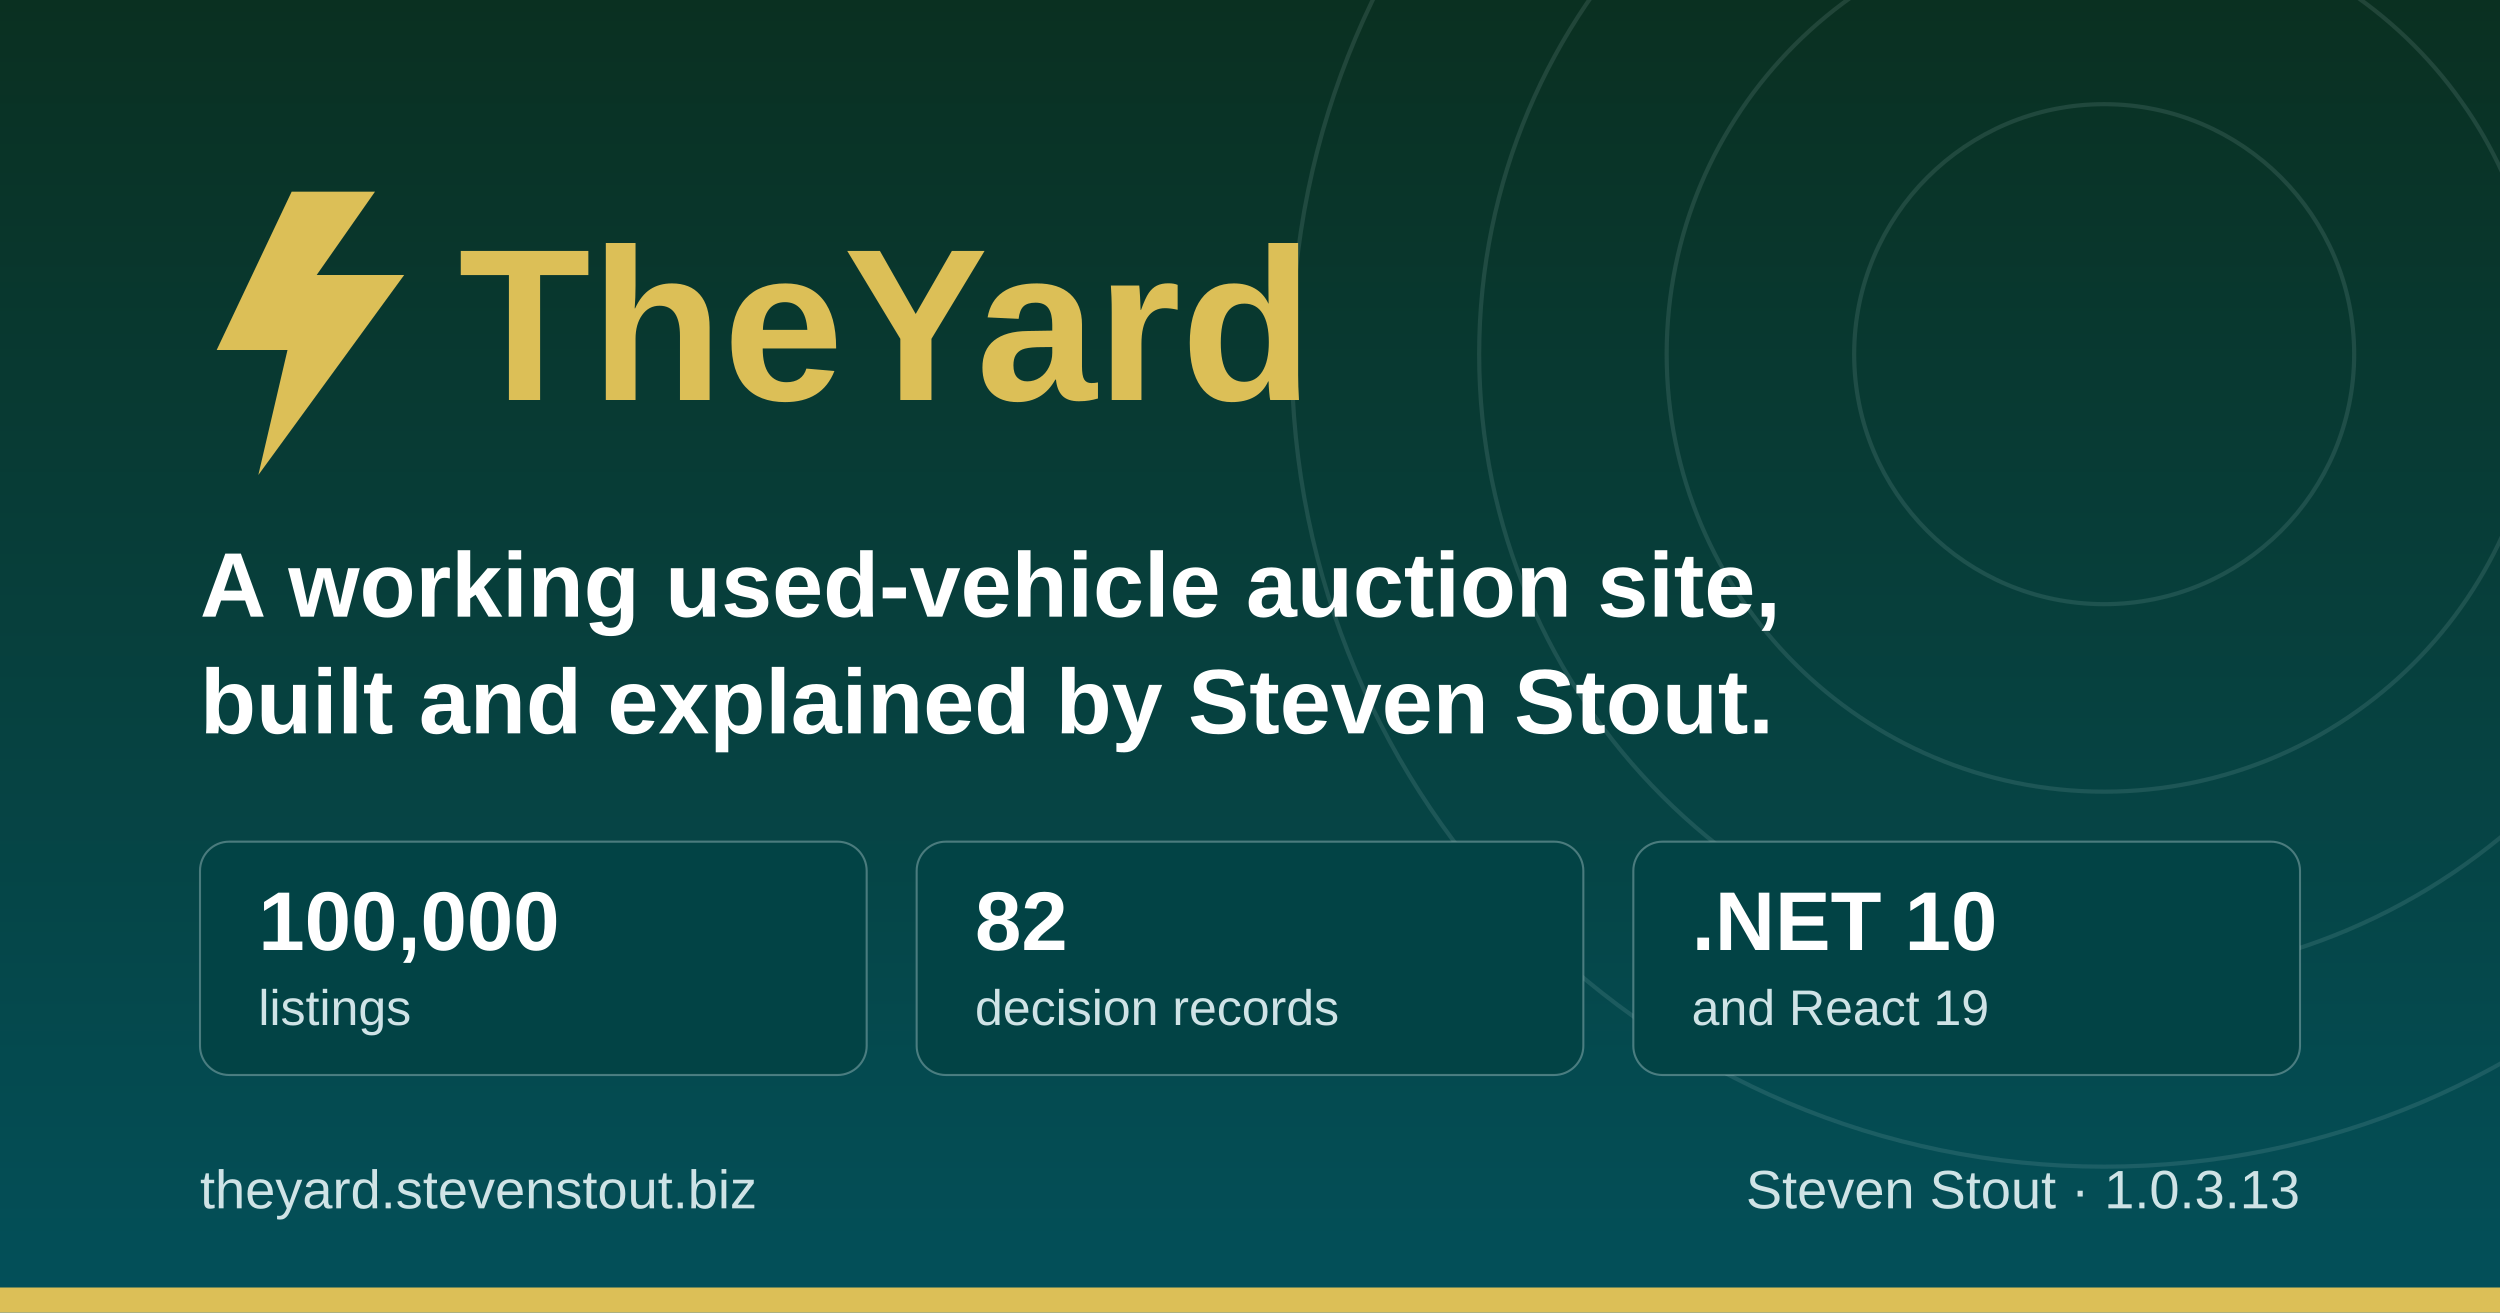
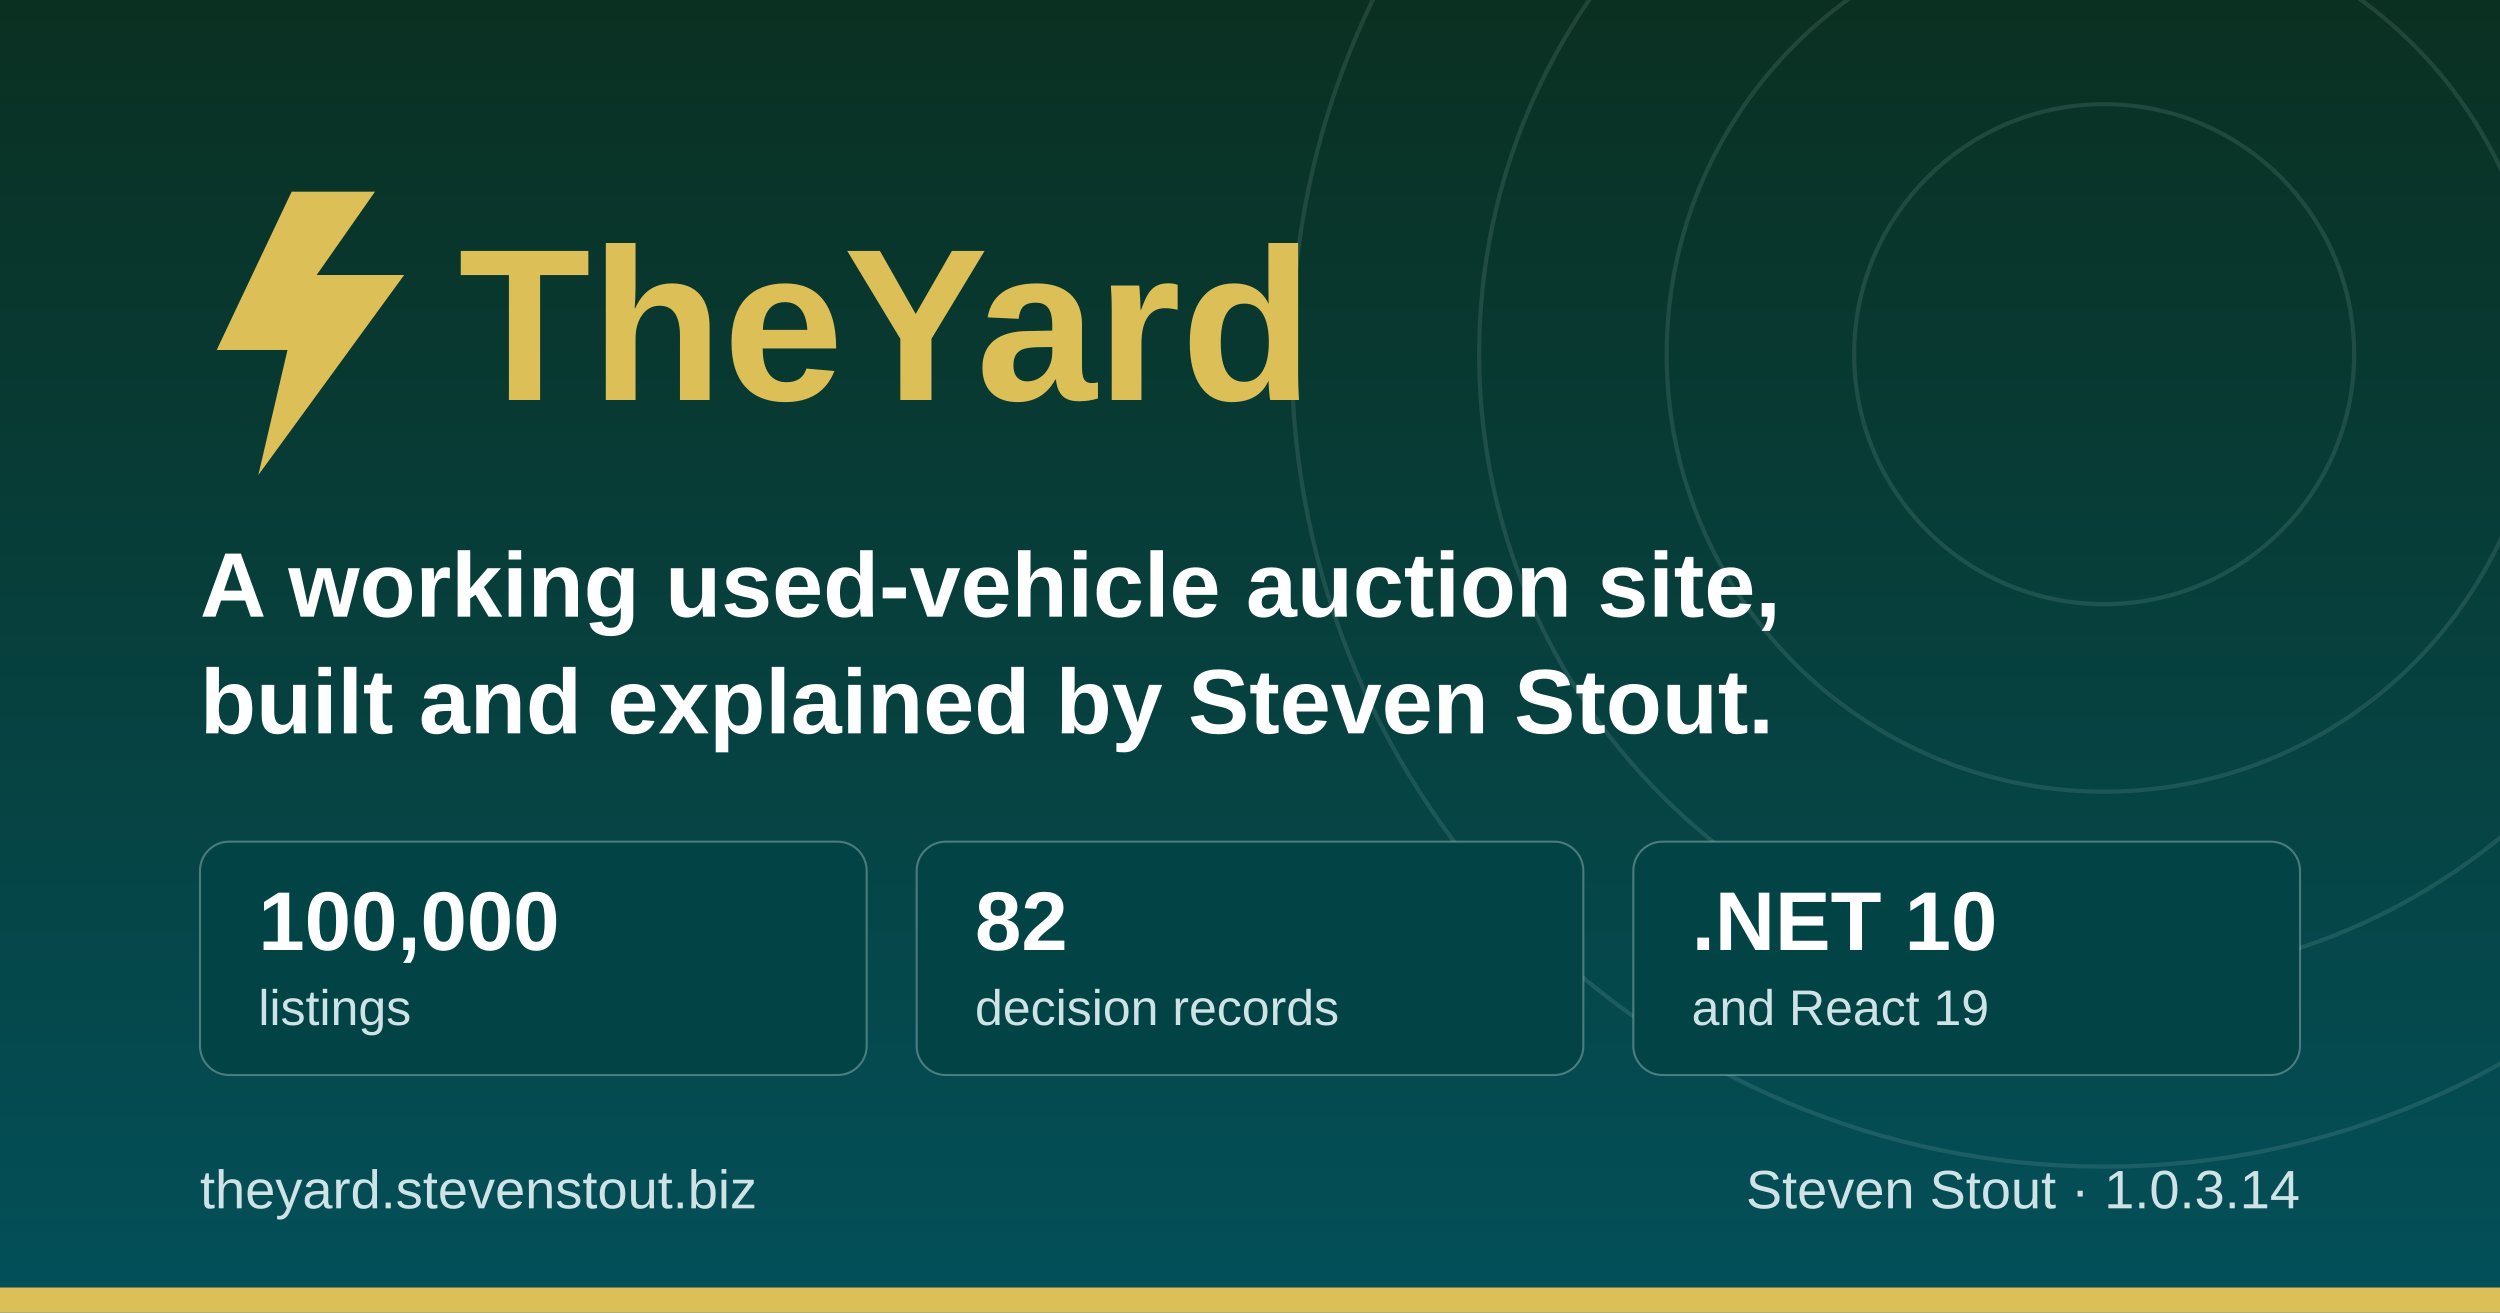
<svg xmlns="http://www.w3.org/2000/svg" width="1200" height="630" viewBox="0 0 1200 630" role="img" aria-label="TheYard, a used-vehicle auction platform, by Steven Stout">
  <defs>
    <linearGradient id="ground" x1="0" y1="0" x2="0" y2="1">
      <stop offset="0" stop-color="#0a3021" />
      <stop offset="1" stop-color="#03505a" />
    </linearGradient>
  </defs>
  <rect width="1200" height="630" fill="url(#ground)" />
  <g fill="none" stroke="#cfe3e6" stroke-opacity="0.12" stroke-width="2">
    <circle cx="1010" cy="170" r="120" />
    <circle cx="1010" cy="170" r="210" />
    <circle cx="1010" cy="170" r="300" />
    <circle cx="1010" cy="170" r="390" />
  </g>
  <rect x="0" y="618" width="1200" height="12" fill="#dcbf57" />
  <g transform="translate(96, 176)">
    <path d="M44 -84 L8 -8 h34 l-14 60 l70 -96 h-42 l28 -40 z" fill="#dcbf57" />
    <text x="124" y="16" font-family="Poppins, Segoe UI, system-ui, Arial, sans-serif" font-size="104" font-weight="700" fill="#dcbf57">TheYard</text>
  </g>
  <text x="96" y="296" font-family="Poppins, Segoe UI, system-ui, Arial, sans-serif" font-size="44" font-weight="600" fill="#ffffff">A working used-vehicle auction site,</text>
  <text x="96" y="352" font-family="Poppins, Segoe UI, system-ui, Arial, sans-serif" font-size="44" font-weight="600" fill="#ffffff">built and explained by Steven Stout.</text>
  <g font-family="Poppins, Segoe UI, system-ui, Arial, sans-serif">
    <rect x="96" y="404" width="320" height="112" rx="14" fill="#024345" stroke="#cfe3e6" stroke-opacity="0.35" />
    <text x="124" y="456" font-size="40" font-weight="700" fill="#ffffff">100,000</text>
    <text x="124" y="492" font-size="24" font-weight="500" fill="#cfe3e6">listings</text>
    <rect x="440" y="404" width="320" height="112" rx="14" fill="#024345" stroke="#cfe3e6" stroke-opacity="0.35" />
    <text x="468" y="456" font-size="40" font-weight="700" fill="#ffffff">82</text>
    <text x="468" y="492" font-size="24" font-weight="500" fill="#cfe3e6">decision records</text>
    <rect x="784" y="404" width="320" height="112" rx="14" fill="#024345" stroke="#cfe3e6" stroke-opacity="0.35" />
    <text x="812" y="456" font-size="40" font-weight="700" fill="#ffffff">.NET 10</text>
    <text x="812" y="492" font-size="24" font-weight="500" fill="#cfe3e6">and React 19</text>
  </g>
  <text x="96" y="580" font-family="Poppins, Segoe UI, system-ui, Arial, sans-serif" font-size="26" font-weight="500" fill="#cfe3e6">theyard.stevenstout.biz</text>
-   <text x="1104" y="580" text-anchor="end" font-family="Poppins, Segoe UI, system-ui, Arial, sans-serif" font-size="26" font-weight="500" fill="#cfe3e6">Steven Stout · 1.0.3.13</text>
+   <text x="1104" y="580" text-anchor="end" font-family="Poppins, Segoe UI, system-ui, Arial, sans-serif" font-size="26" font-weight="500" fill="#cfe3e6">Steven Stout · 1.0.3.14</text>
</svg>
